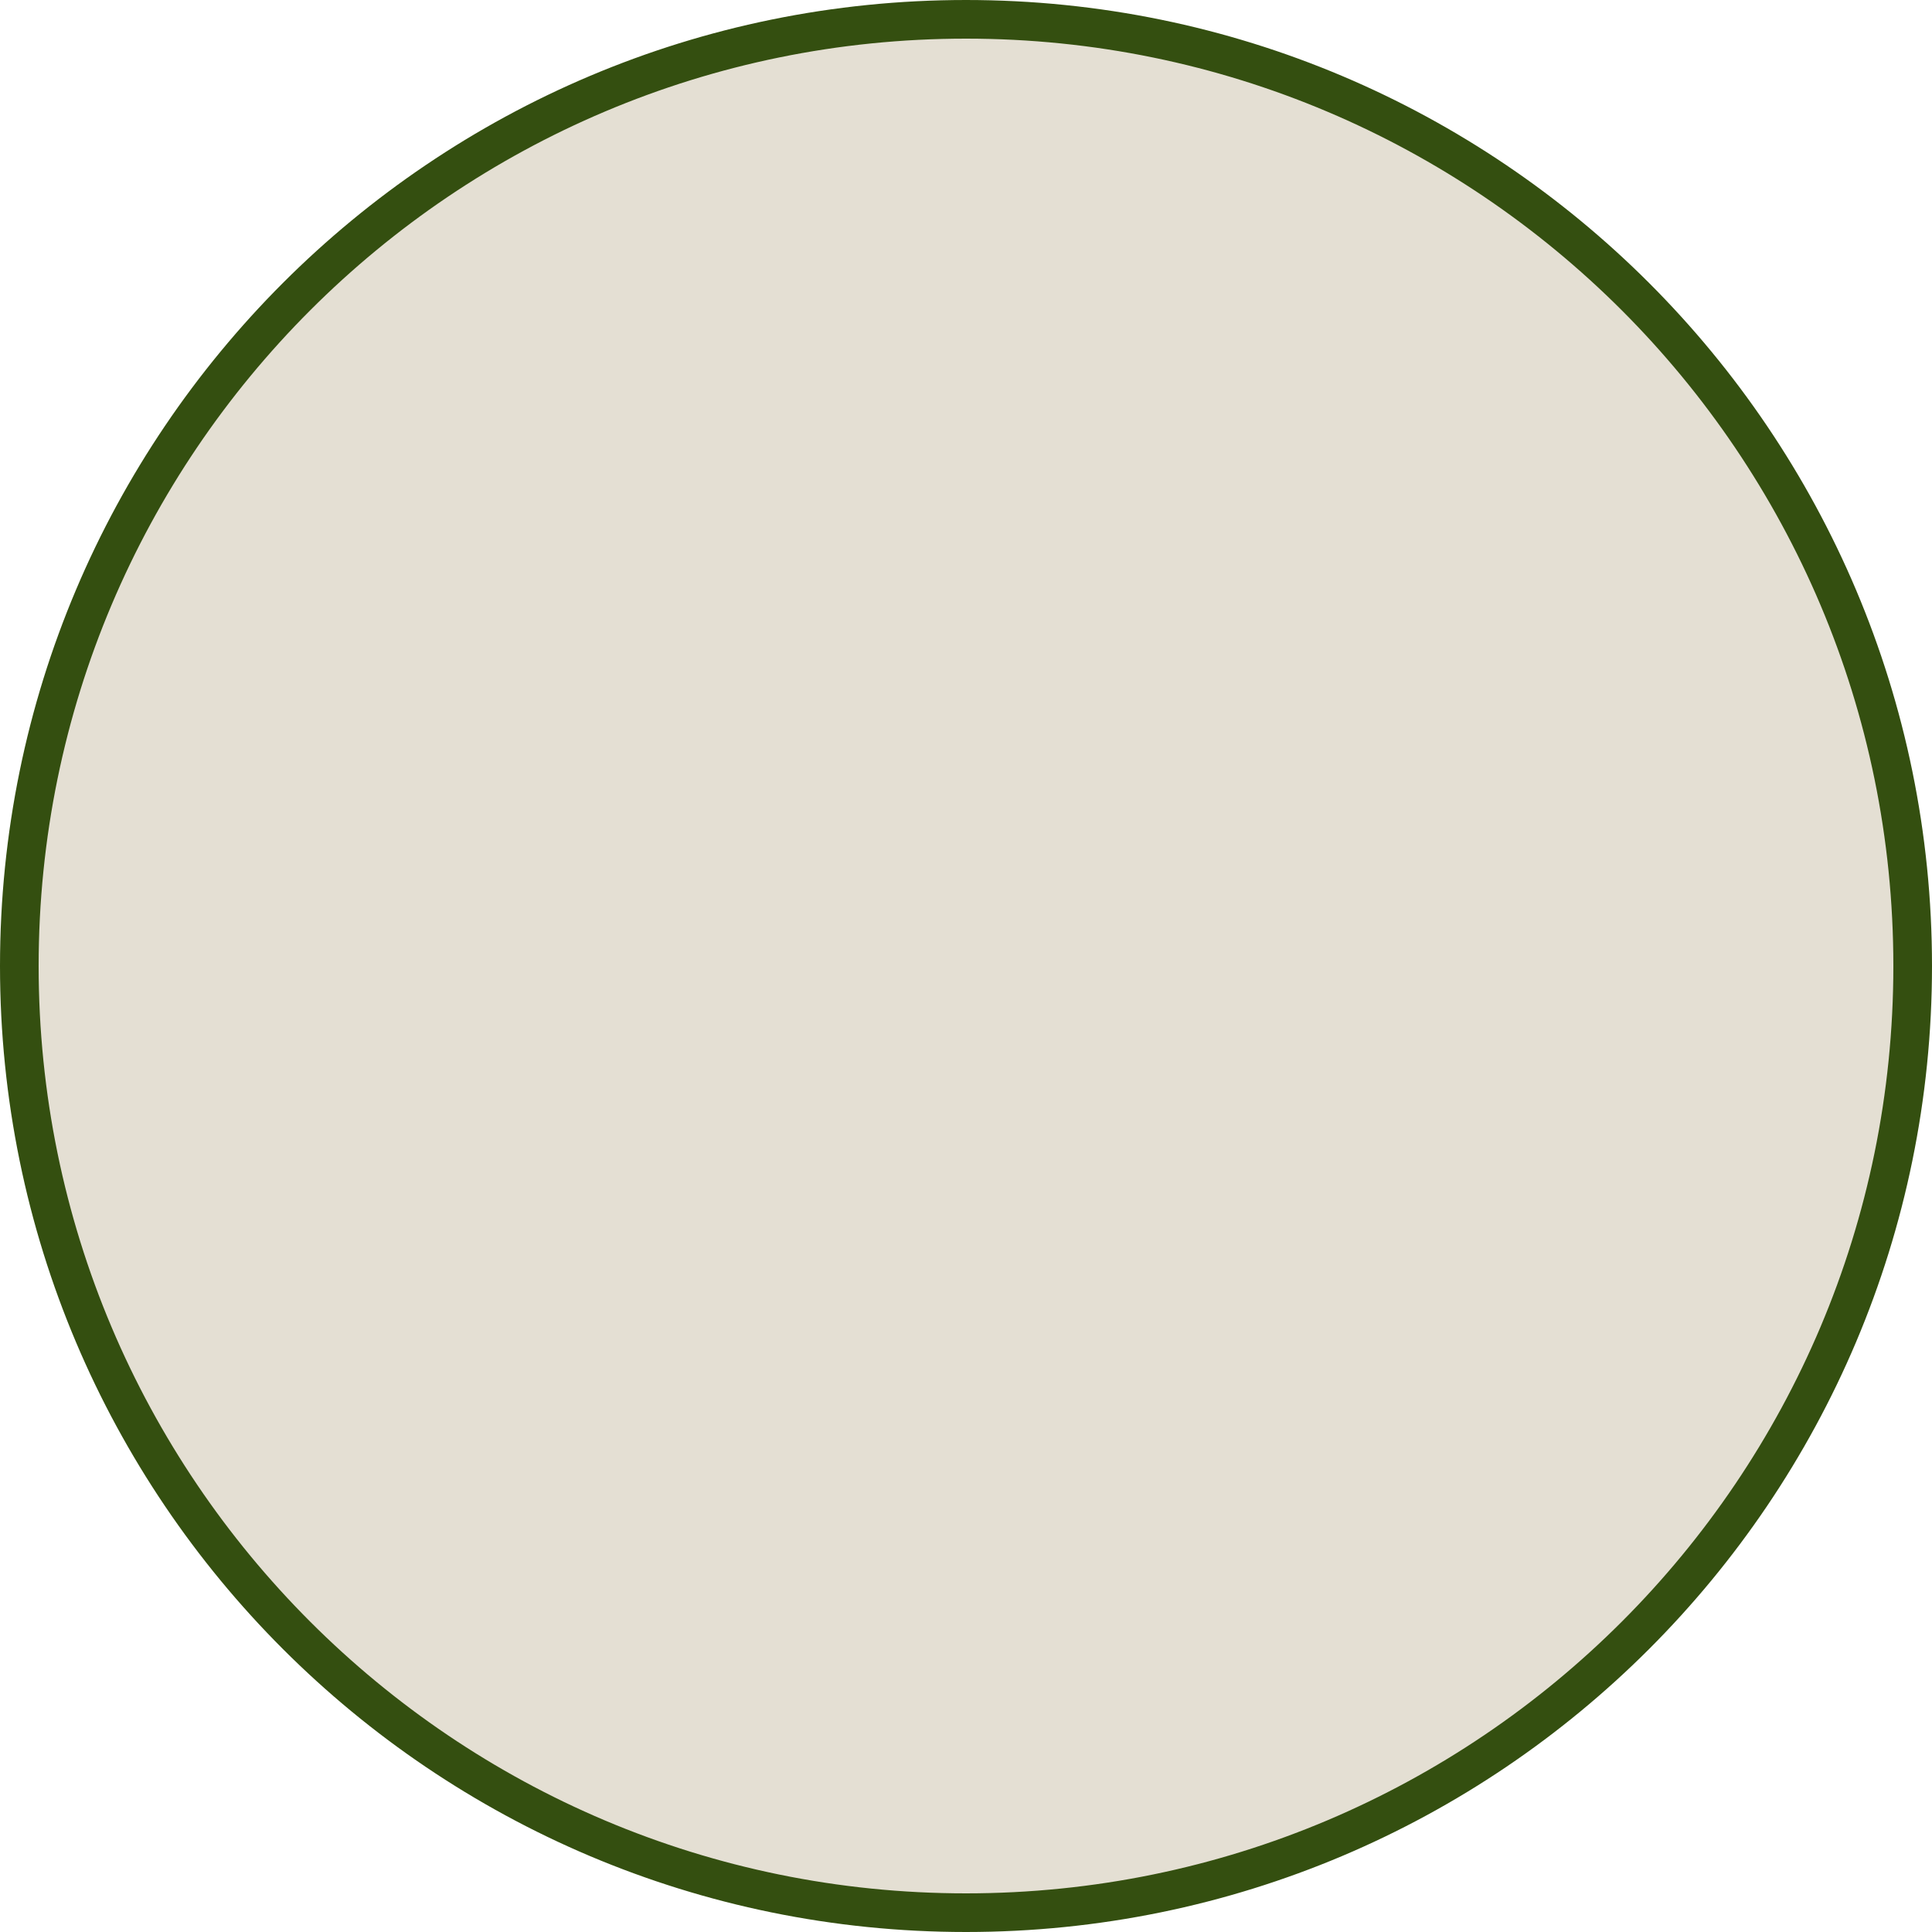
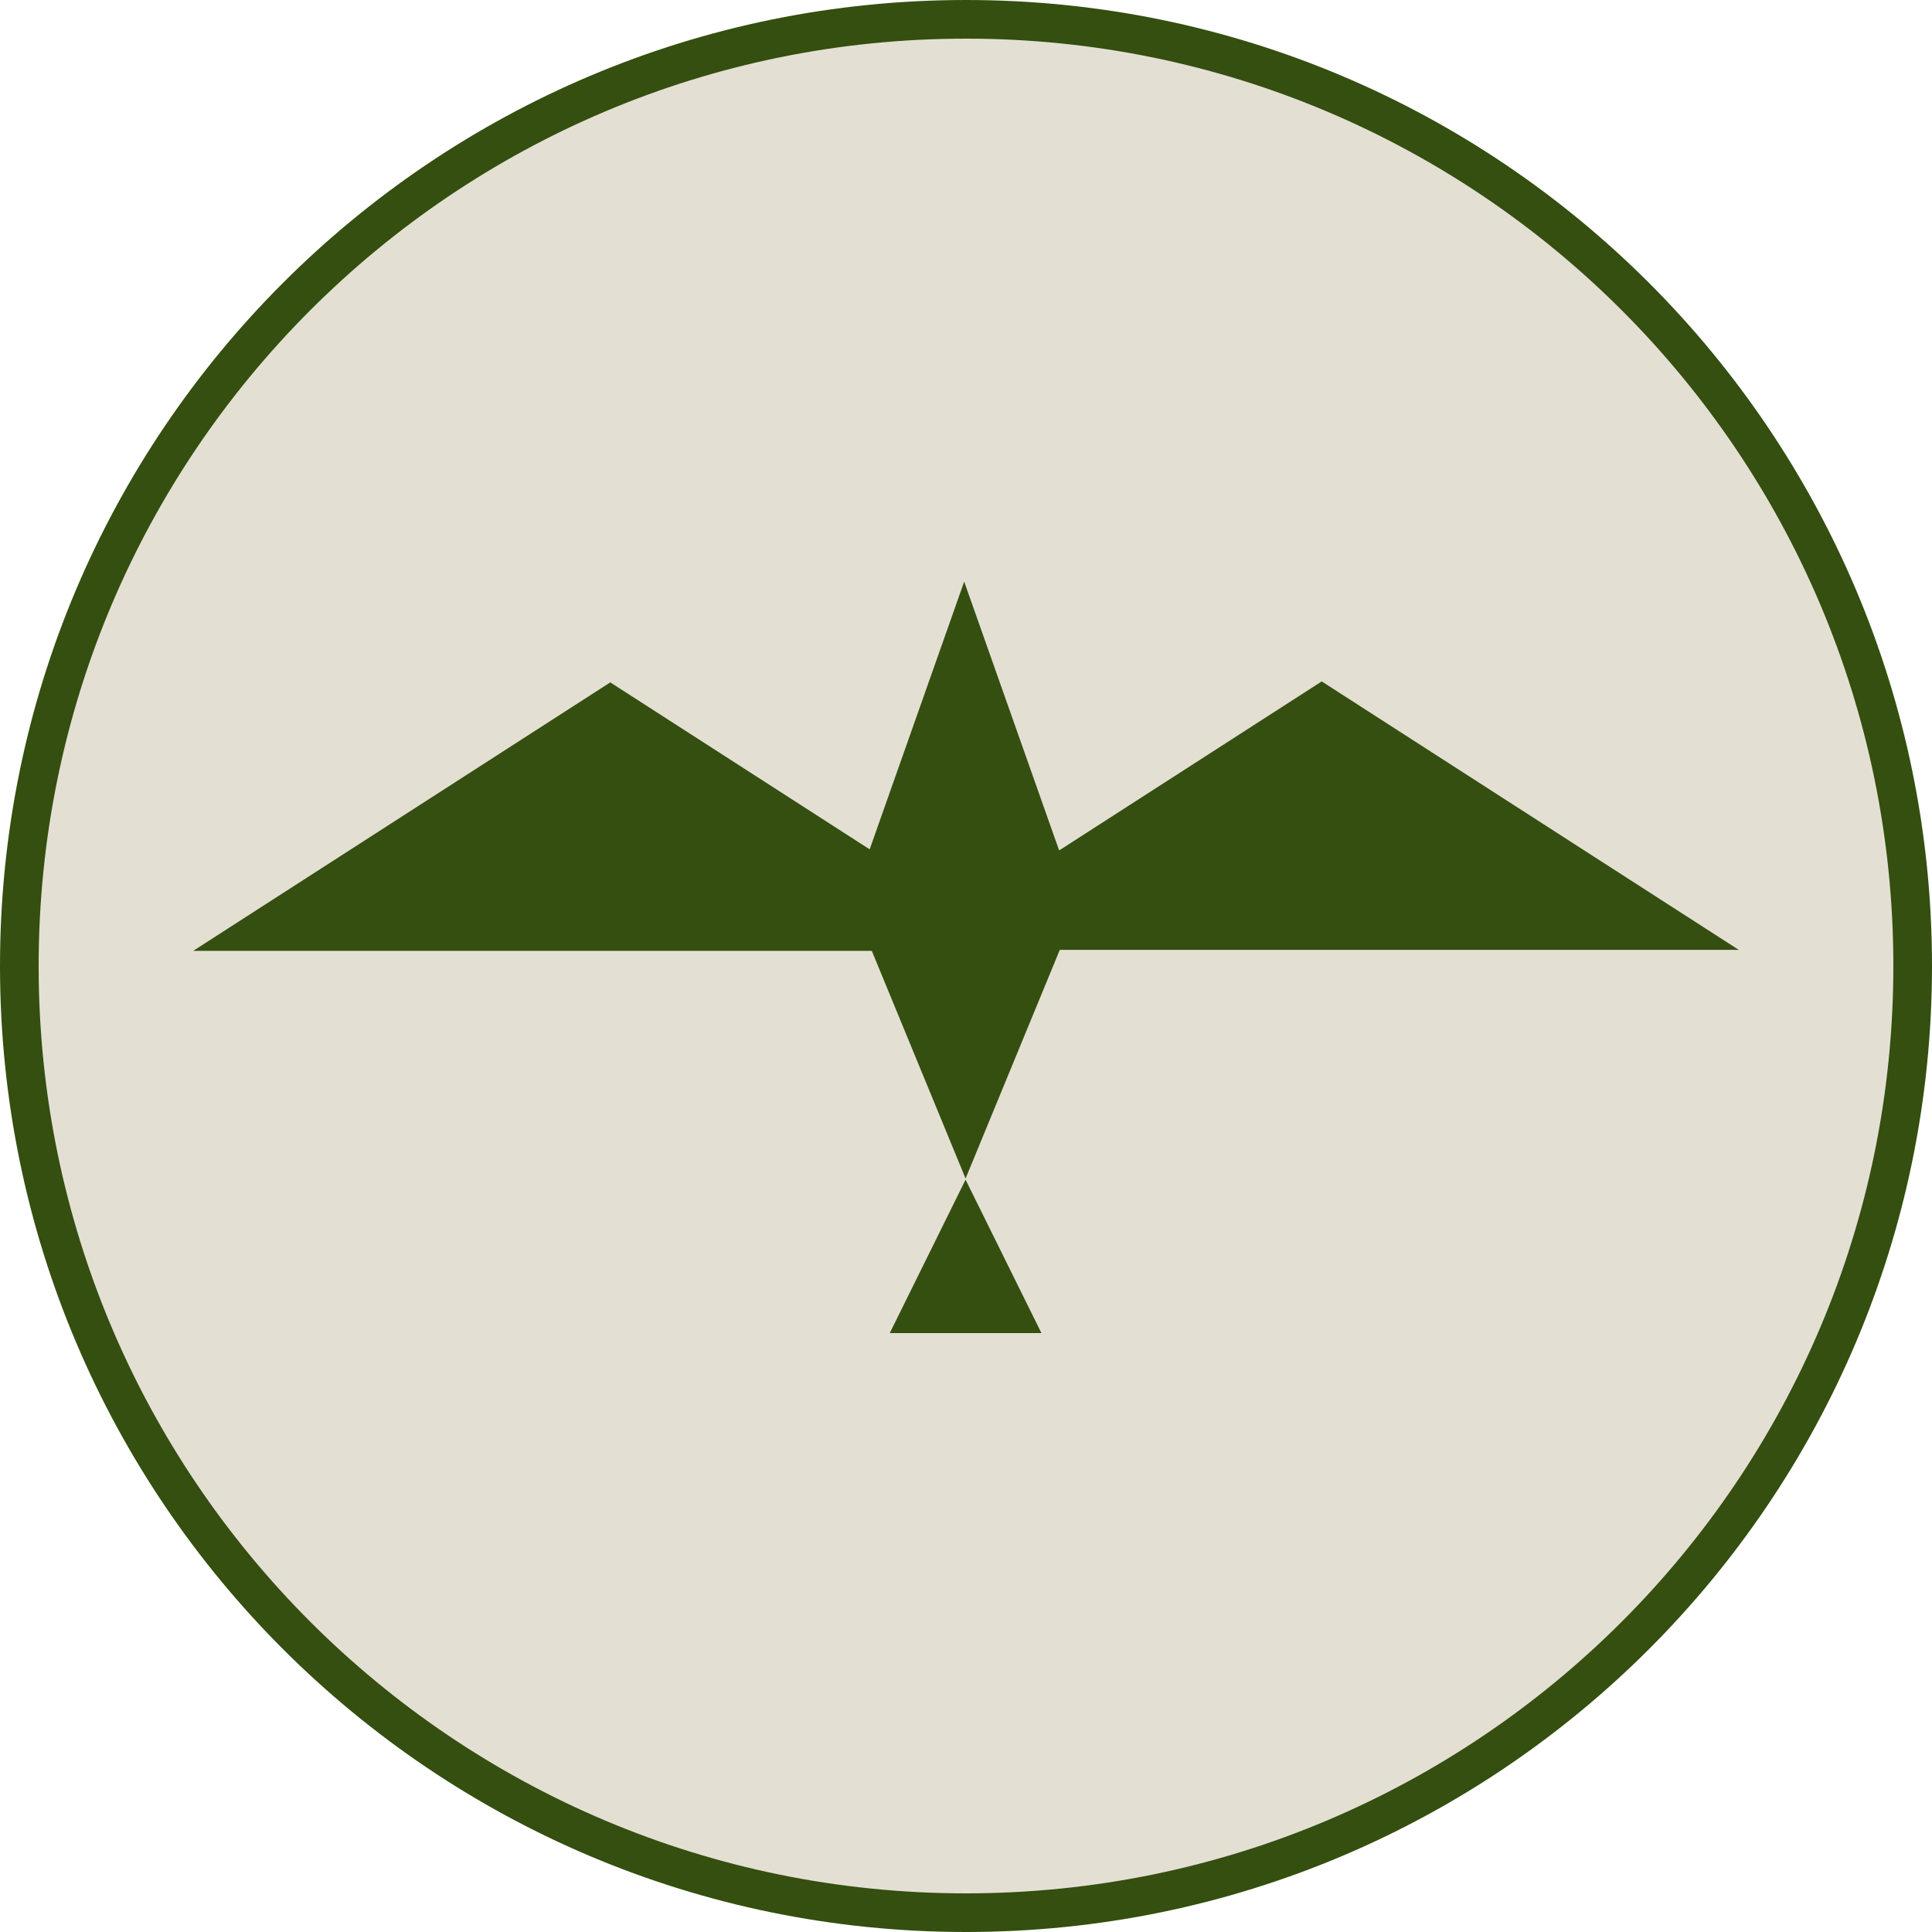
<svg xmlns="http://www.w3.org/2000/svg" width="50" height="50" viewBox="0 0 50 50" fill="none">
  <circle cx="25" cy="25" r="24.5" fill="#E4DFD3" stroke="#344F10" />
+   <path fill-rule="evenodd" clip-rule="evenodd" d="M24.953 15.052L27.407 22H22.537L24.981 23.573L34.206 17.635L45 24.583H27.427L24.989 30.5L22.562 24.608H5L15.794 17.66L22.507 21.981L24.953 15.052ZM26.952 34.5L24.989 30.53L23.027 34.5H26.952Z" fill="#344F10" />
+   <path d="M25 24L27.5 22H22.5L25 24Z" fill="#344F10" />
</svg>
